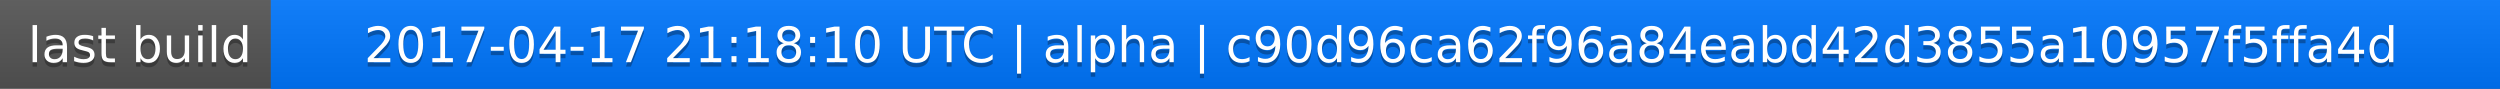
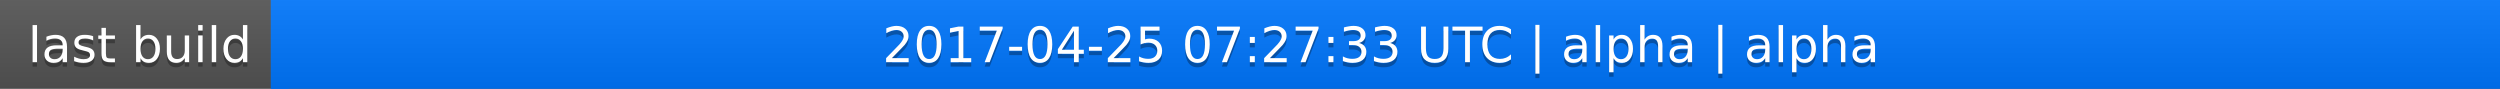
<svg xmlns="http://www.w3.org/2000/svg" width="563" height="20">
  <linearGradient id="a" x2="0" y2="100%">
    <stop offset="0" stop-color="#bbb" stop-opacity=".1" />
    <stop offset="1" stop-opacity=".1" />
  </linearGradient>
  <rect rx="0" width="563" height="20" fill="#555" />
  <rect rx="0" x="61" width="502" height="20" fill="#07f" />
  <path fill="#07f" d="M61 0h4v20h-4z" />
  <rect rx="0" width="563" height="20" fill="url(#a)" />
  <g fill="#fff" text-anchor="middle" font-family="DejaVu Sans,Verdana,Geneva,sans-serif" font-size="11">
    <text x="31.5" y="15" fill="#010101" fill-opacity=".3">last build</text>
    <text x="31.5" y="14">last build</text>
-     <text x="311" y="15" fill="#010101" fill-opacity=".3">2017-04-17 21:18:10 UTC | alpha | c90d96ca62f96a84eabd42d3855a10957f5ffa4d</text>
-     <text x="311" y="14">2017-04-17 21:18:10 UTC | alpha | c90d96ca62f96a84eabd42d3855a10957f5ffa4d</text>
+     <text x="311" y="15" fill="#010101" fill-opacity=".3">2017-04-25 07:27:33 UTC | alpha | alpha</text>
+     <text x="311" y="14">2017-04-25 07:27:33 UTC | alpha | alpha</text>
  </g>
</svg>
